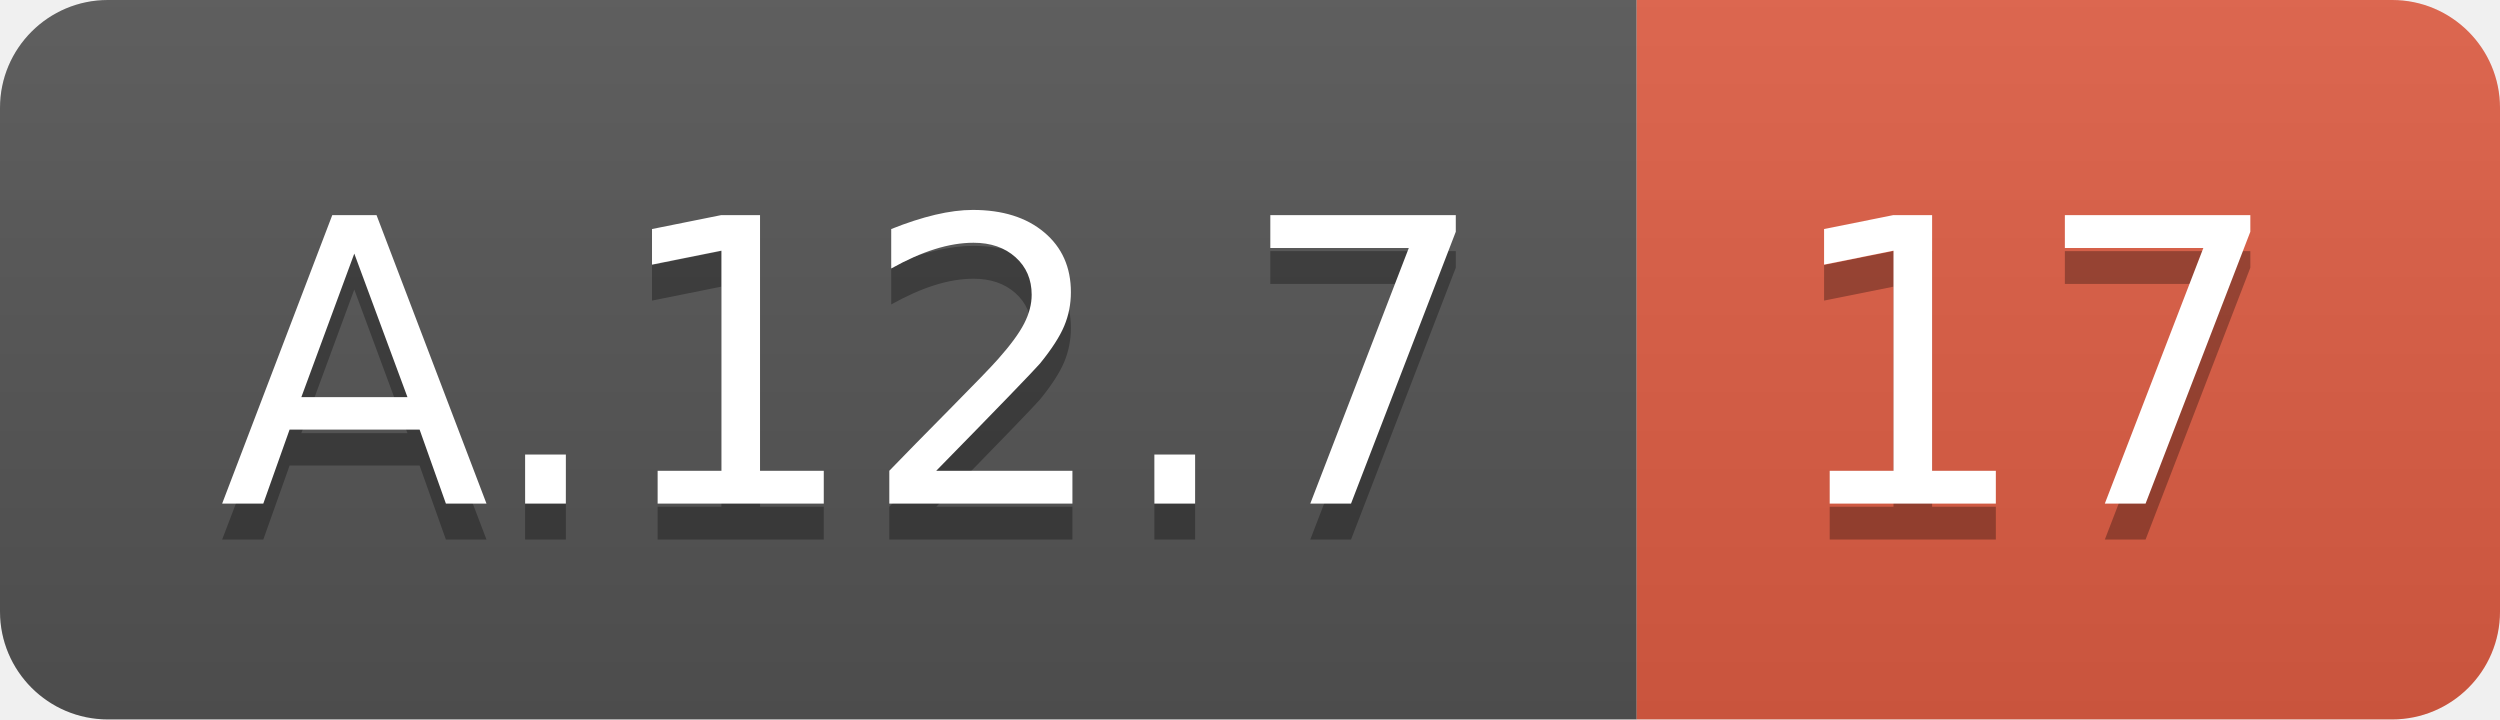
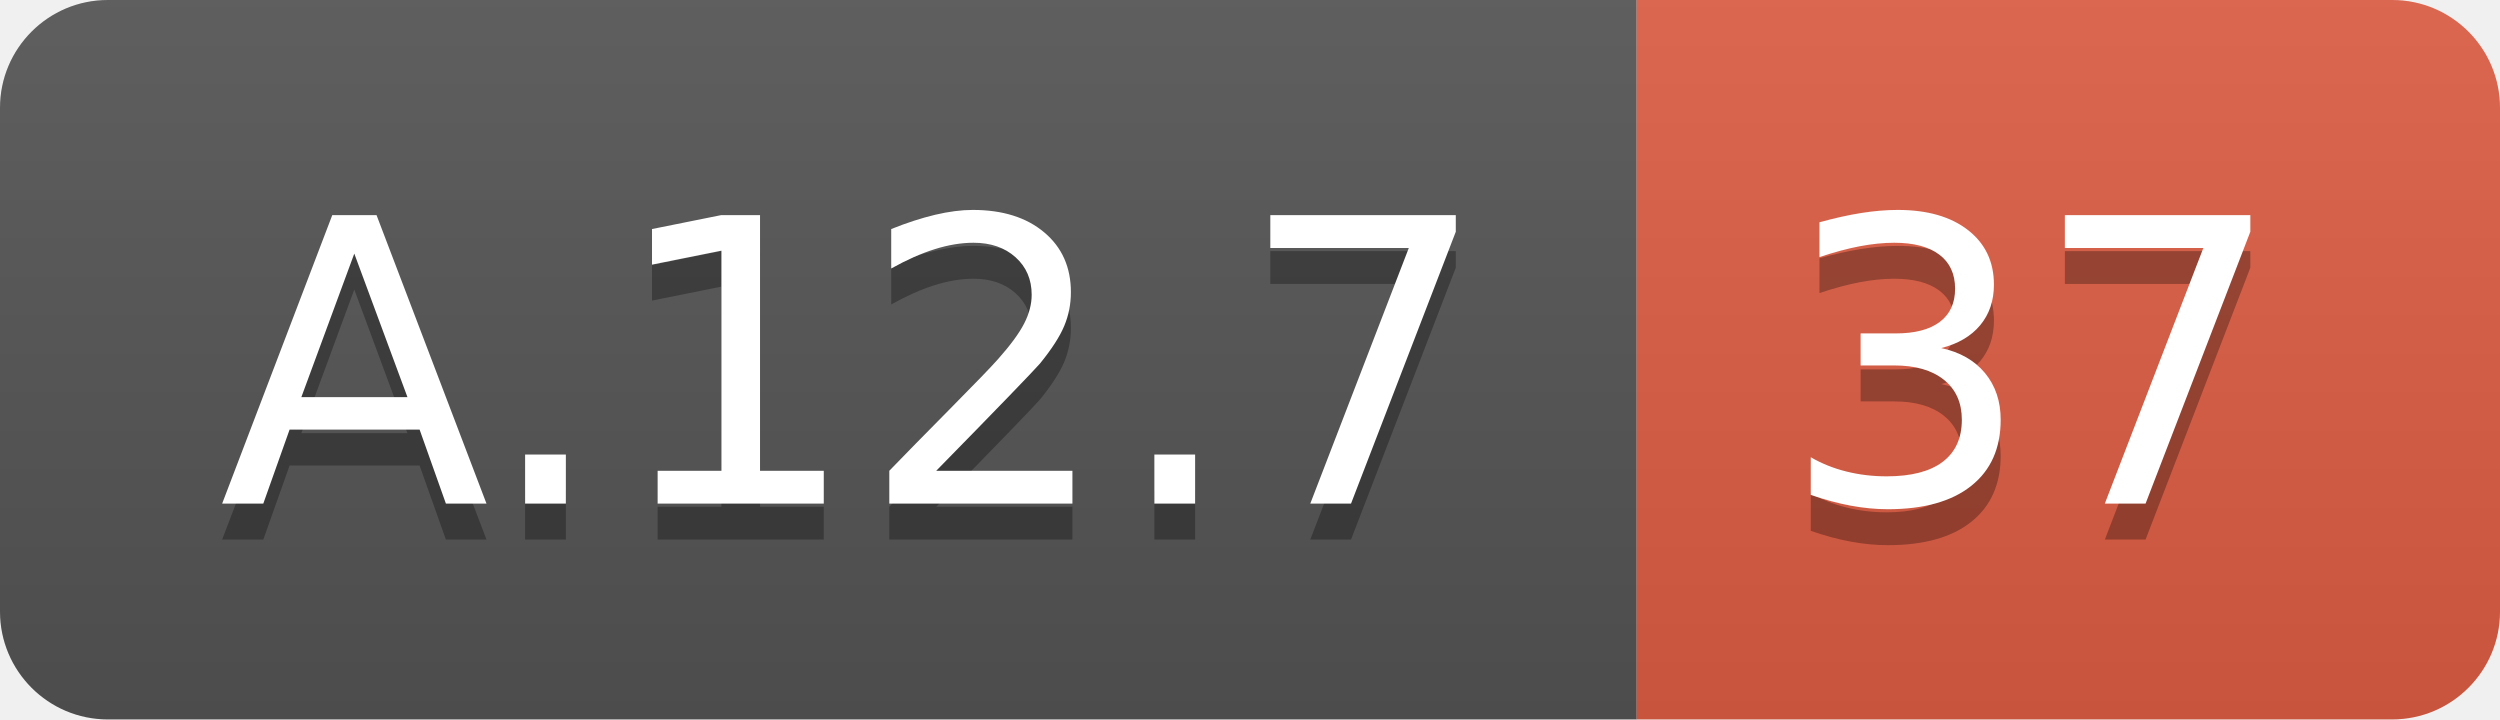
<svg xmlns="http://www.w3.org/2000/svg" width="69.5" height="20">
  <linearGradient id="smooth" x2="0" y2="100%">
    <stop offset="0" stop-color="#bbb" stop-opacity=".1" />
    <stop offset="1" stop-opacity=".1" />
  </linearGradient>
  <clipPath id="round">
    <rect width="69.5" height="20" rx="3" fill="#fff" />
  </clipPath>
  <g clip-path="url(#round)">
    <rect width="45.5" height="20" fill="#555" />
    <rect x="45.5" width="24.0" height="20" fill="#e05d44" />
    <rect width="69.5" height="20" fill="url(#smooth)" />
  </g>
  <g fill="#fff" text-anchor="middle" font-family="DejaVu Sans,Verdana,Geneva,sans-serif" font-size="110">
    <text x="237.5" y="150" fill="#010101" fill-opacity=".3" transform="scale(0.1)" textLength="355.0" lengthAdjust="spacing">A.12.7</text>
    <text x="237.5" y="140" transform="scale(0.1)" textLength="355.0" lengthAdjust="spacing">A.12.7</text>
-     <text x="565.0" y="150" fill="#010101" fill-opacity=".3" transform="scale(0.1)" textLength="140.0" lengthAdjust="spacing">17</text>
-     <text x="565.0" y="140" transform="scale(0.1)" textLength="140.0" lengthAdjust="spacing">17</text>
+     <text x="565.0" y="150" fill="#010101" fill-opacity=".3" transform="scale(0.1)" textLength="140.0" lengthAdjust="spacing">37</text>
+     <text x="565.0" y="140" transform="scale(0.1)" textLength="140.0" lengthAdjust="spacing">37</text>
  </g>
</svg>
